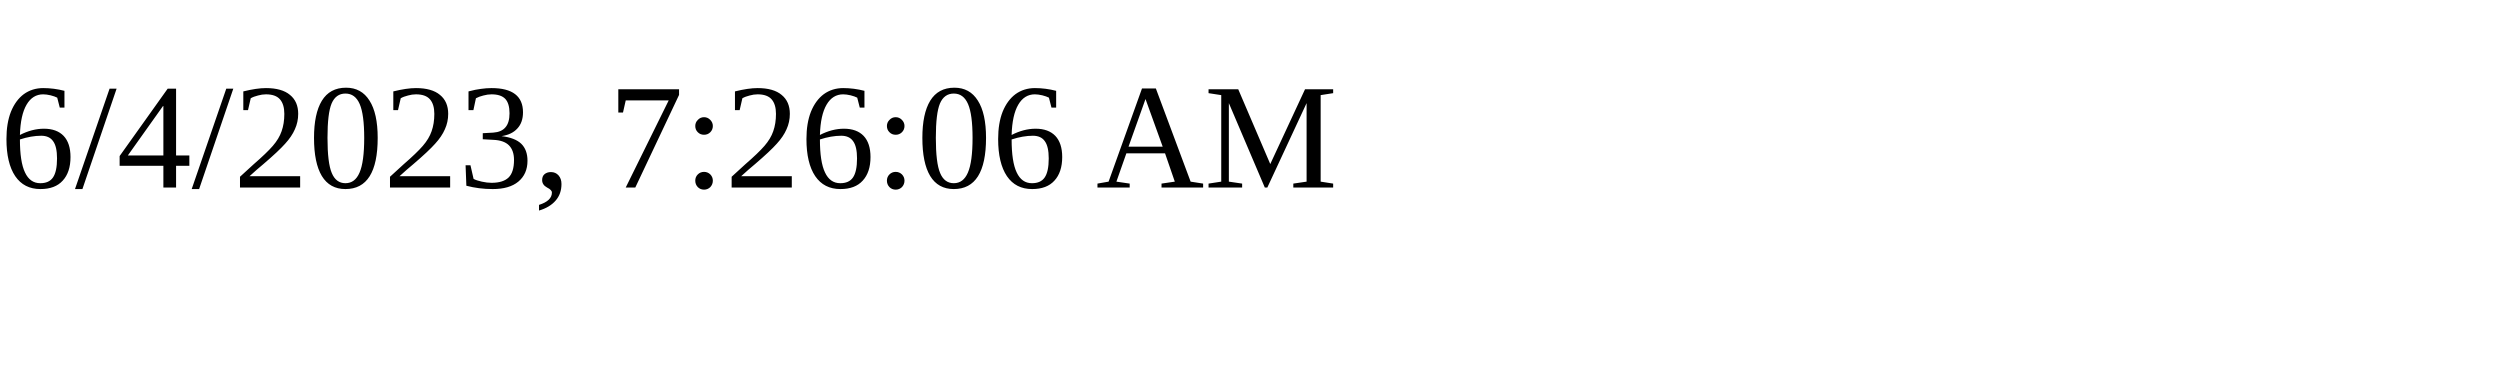
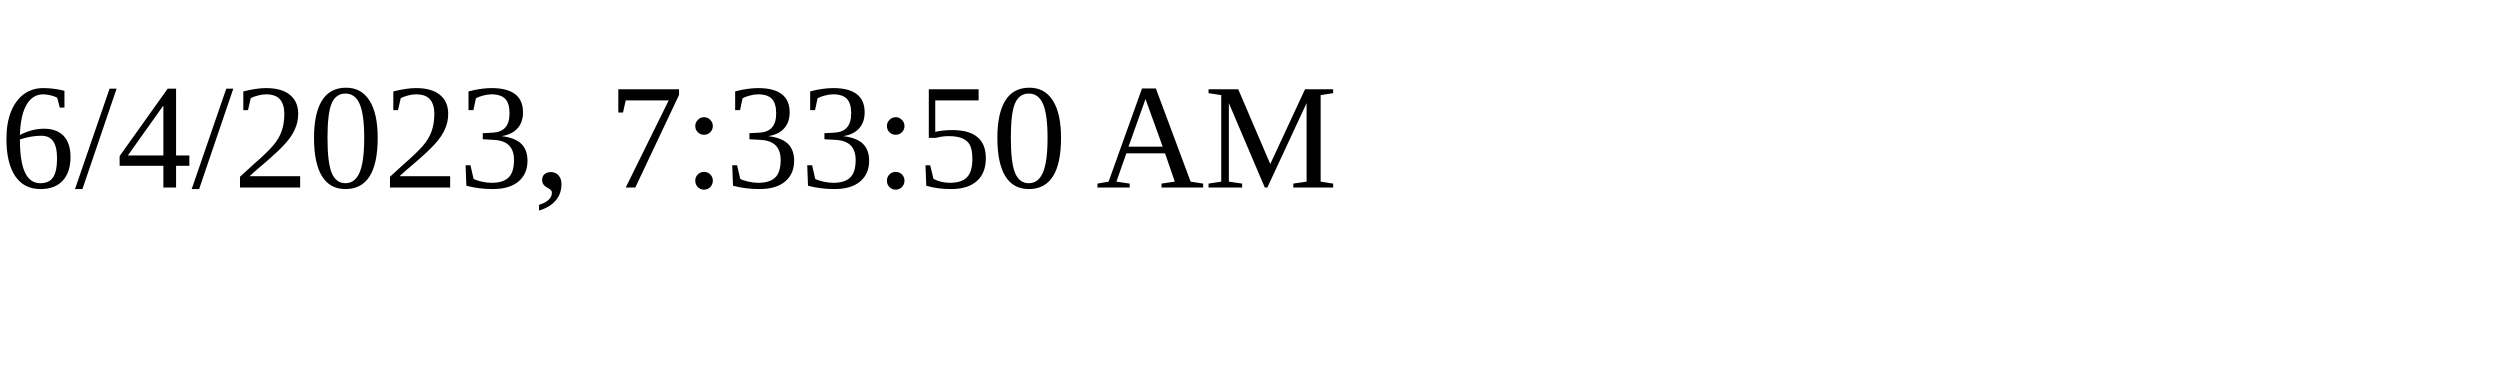
<svg xmlns="http://www.w3.org/2000/svg" height="30" width="200">
-   <text x="0" y="15">6/4/2023, 7:26:06 AM</text>
+   <text x="0" y="15">6/4/2023, 7:33:50 AM</text>
</svg>
